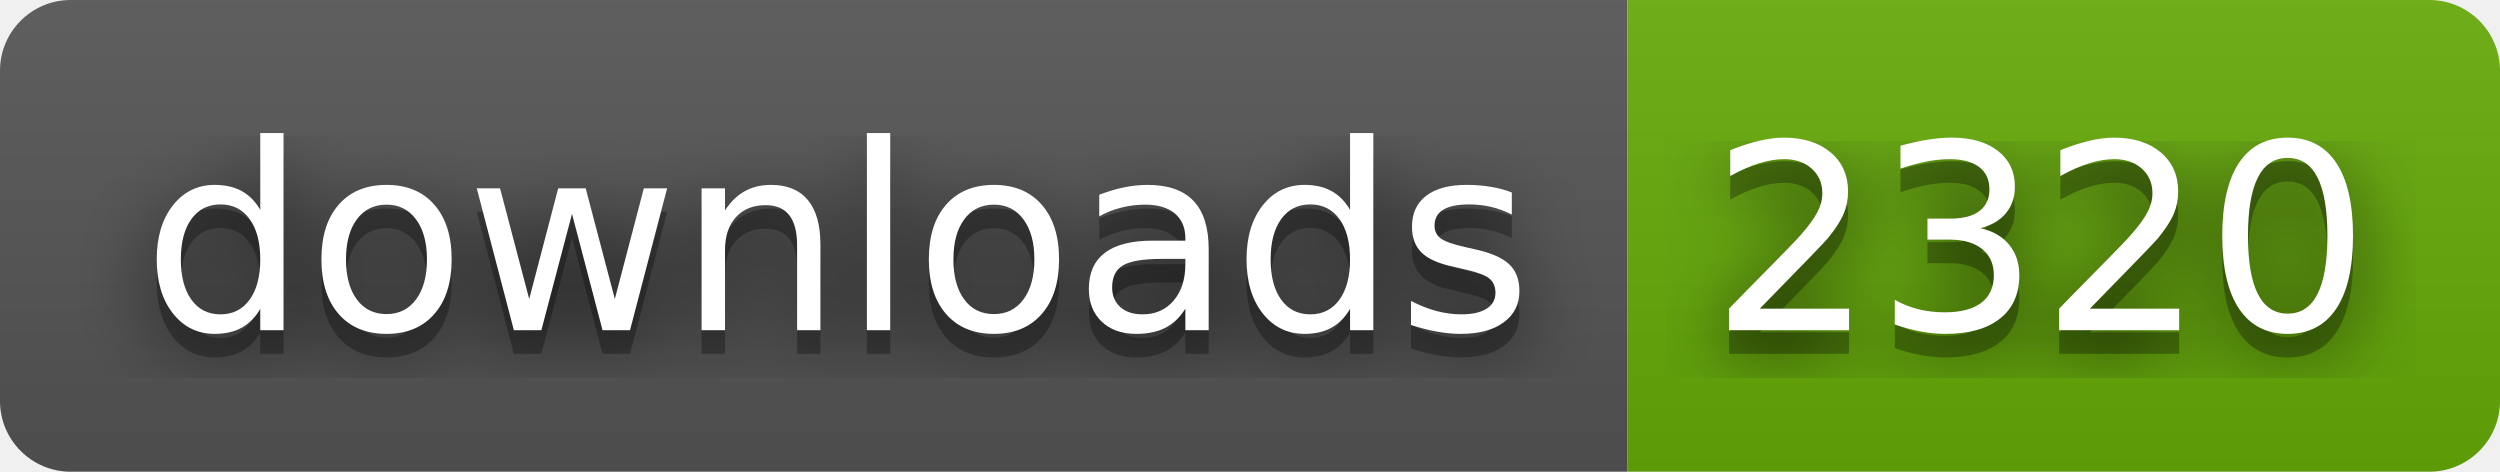
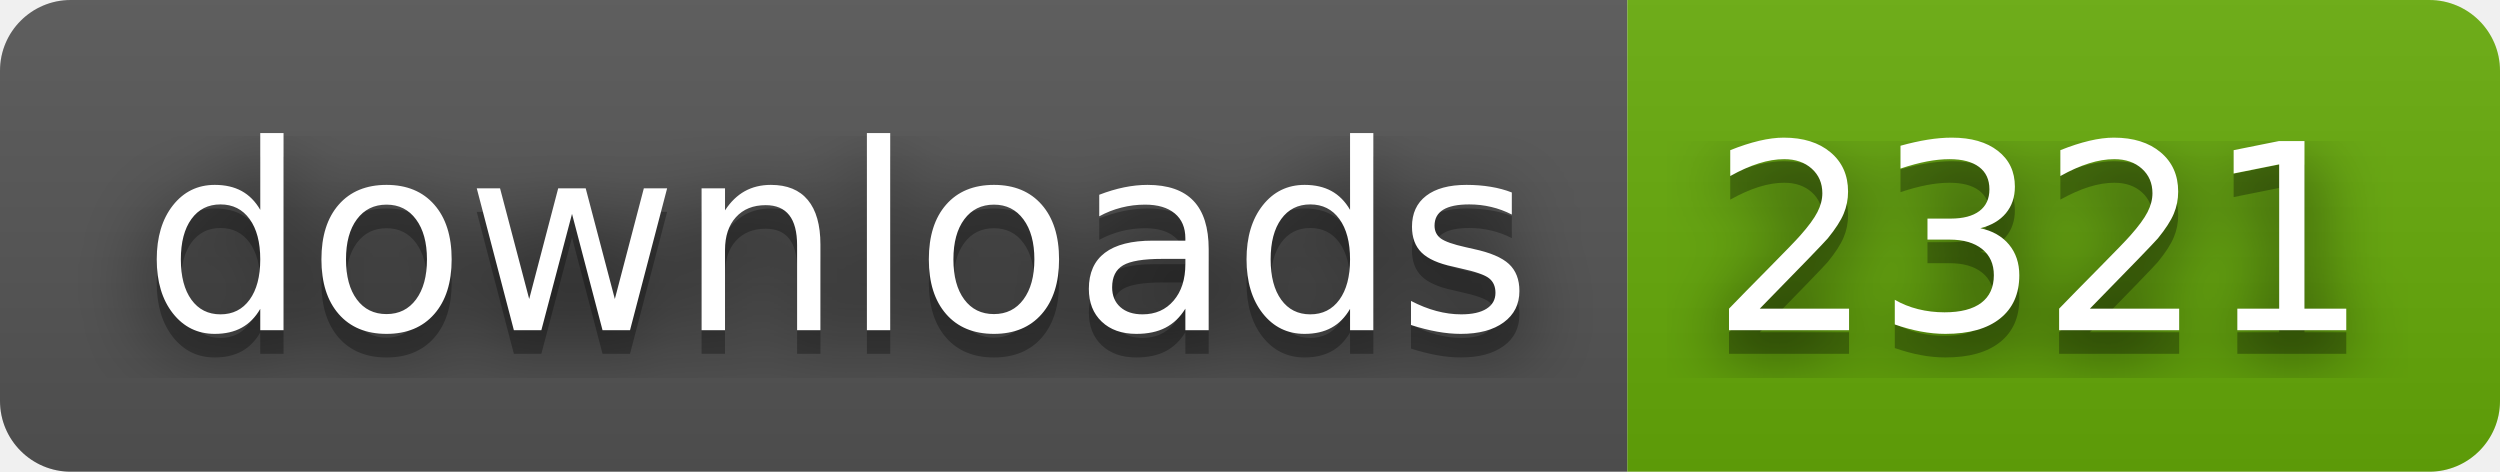
- <svg xmlns="http://www.w3.org/2000/svg" width="106" height="20" role="img" aria-label="downloads: 2320">
+ <svg xmlns="http://www.w3.org/2000/svg" width="106" height="20" role="img" aria-label="downloads: 2321">
  <filter id="blur">
    <feGaussianBlur stdDeviation="16" />
  </filter>
  <linearGradient id="s" x2="0" y2="100%">
    <stop offset="0" stop-color="#bbb" stop-opacity=".1" />
    <stop offset="1" stop-opacity=".1" />
  </linearGradient>
  <clipPath id="r">
    <rect width="106" height="20" rx="3" />
  </clipPath>
  <g clip-path="url(#r)">
    <rect width="69" height="20" fill="#555" />
    <rect x="69" width="37" height="20" fill="#67ac09" />
    <rect width="106" height="20" fill="url(#s)" />
  </g>
  <g fill="#fff" text-anchor="middle" font-family="Verdana,Geneva,DejaVu Sans,sans-serif" text-rendering="geometricPrecision" font-size="110">
    <g transform="scale(.1)">
      <g aria-hidden="true" fill="#010101">
        <text x="355" y="150" fill-opacity=".8" filter="url(#blur)" textLength="590">downloads</text>
        <text x="355" y="150" fill-opacity=".3" textLength="590">downloads</text>
      </g>
      <text x="355" y="140" textLength="590">downloads</text>
    </g>
    <g transform="scale(.1)">
      <g aria-hidden="true" fill="#010101">
-         <text x="865" y="150" fill-opacity=".8" filter="url(#blur)" textLength="270">2320</text>
-         <text x="865" y="150" fill-opacity=".3" textLength="270">2320</text>
+         <text x="865" y="150" fill-opacity=".8" filter="url(#blur)" textLength="270">2321</text>
+         <text x="865" y="150" fill-opacity=".3" textLength="270">2321</text>
      </g>
-       <text x="865" y="140" textLength="270">2320</text>
+       <text x="865" y="140" textLength="270">2321</text>
    </g>
  </g>
</svg>
